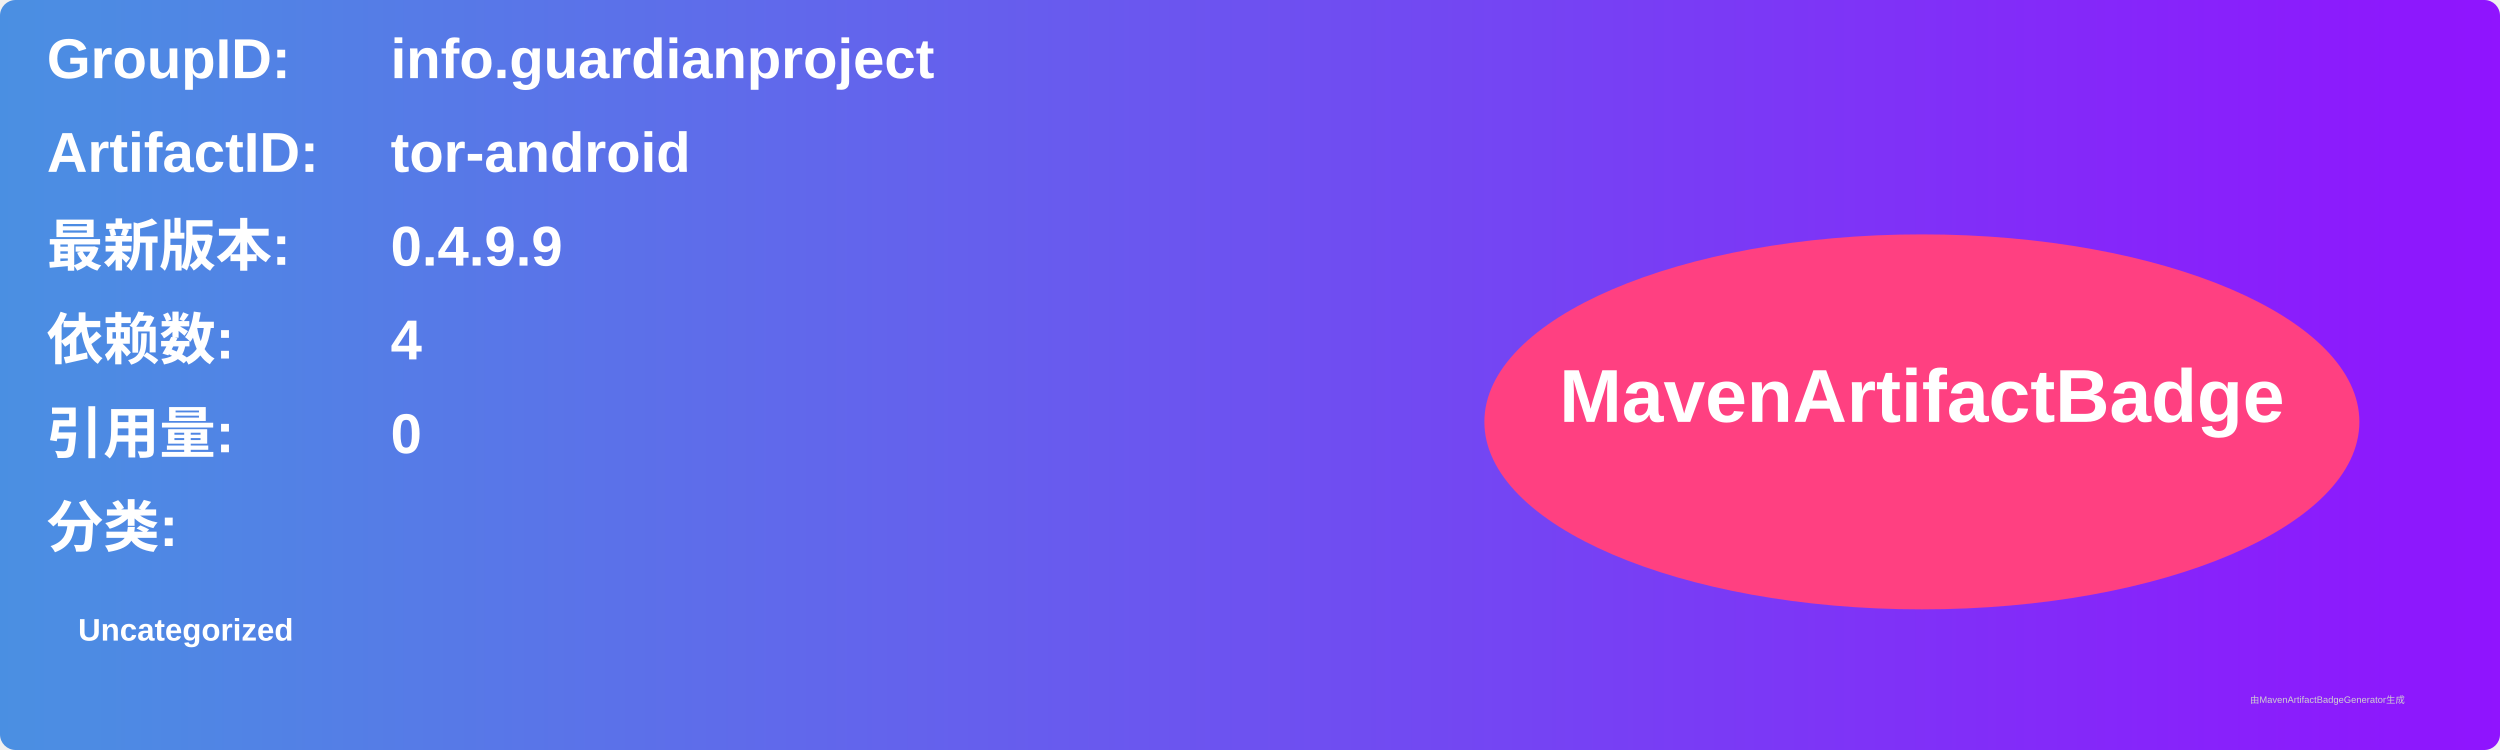
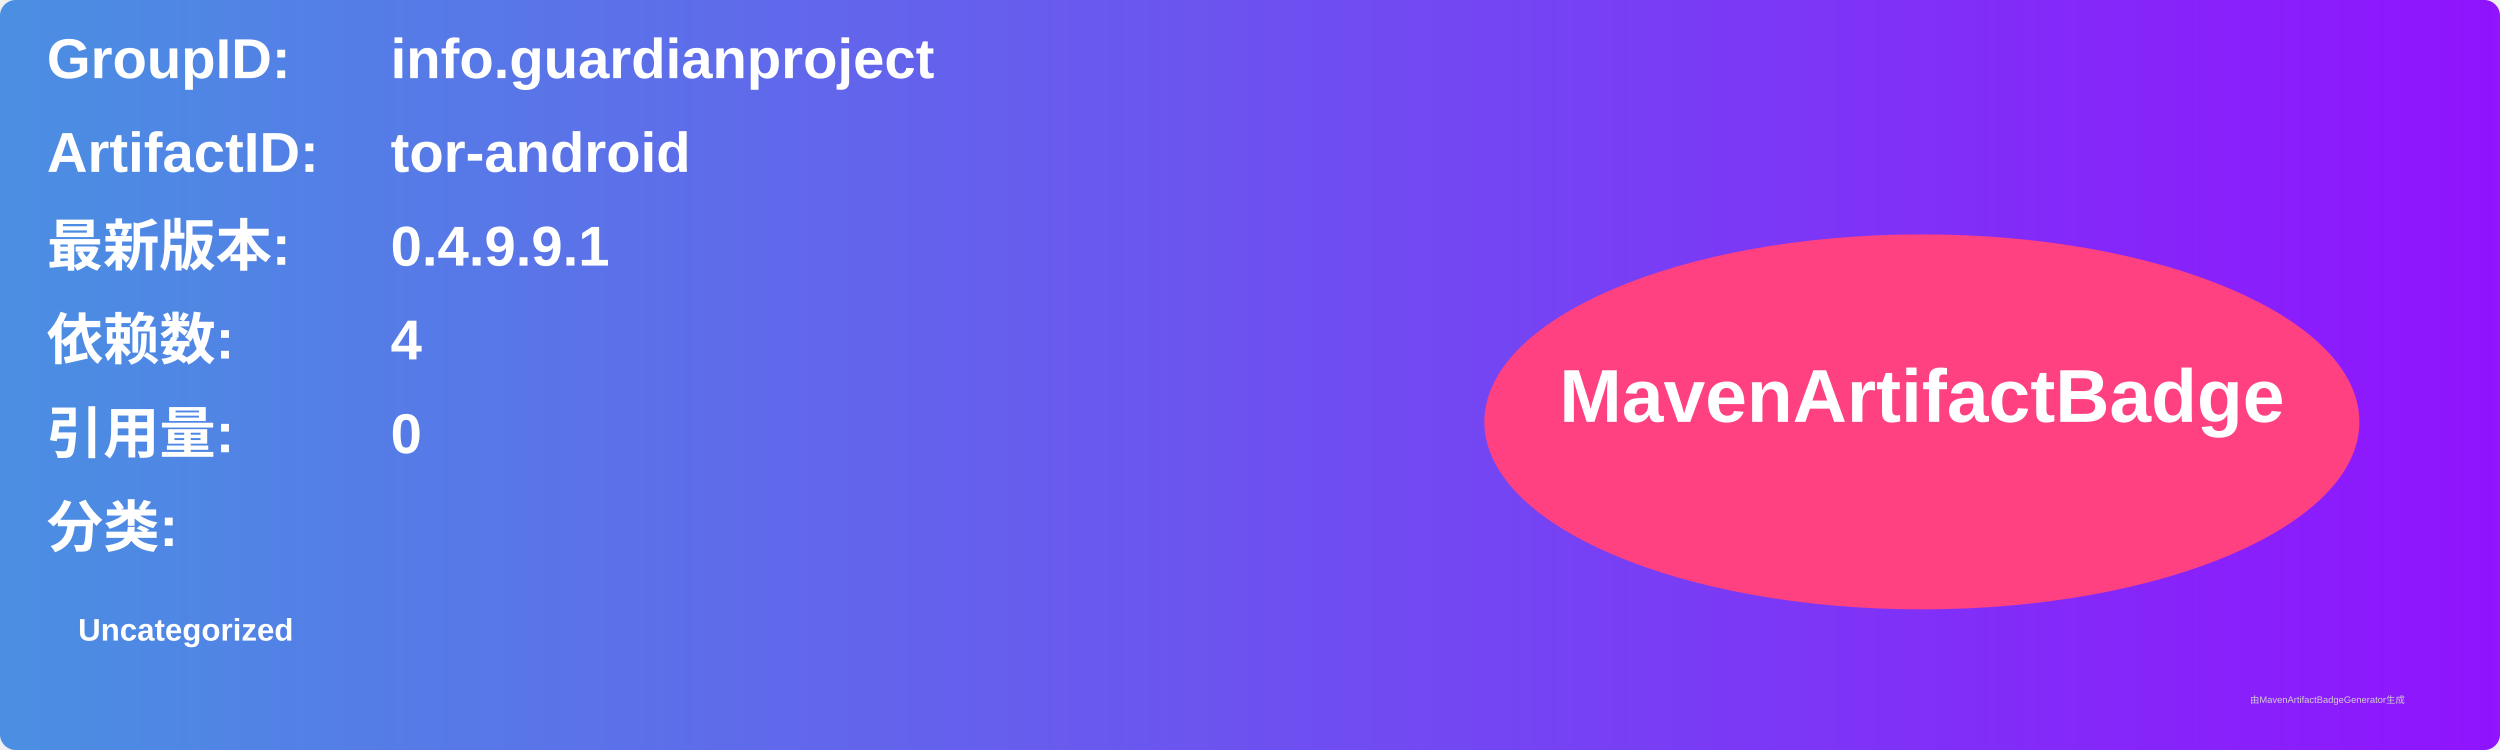
<svg xmlns="http://www.w3.org/2000/svg" width="800" height="240" viewBox="0 0 800 240">
  <linearGradient id="grad" x1="0%" y1="0%" x2="100%" y2="0%">
    <stop offset="0%" stop-color="#4a90e2" />
    <stop offset="100%" stop-color="#9013fe" />
  </linearGradient>
  <rect width="100%" height="100%" rx="5" ry="5" fill="url(#grad)" />
  <g transform="translate(15, 15)">
    <text x="0" y="10" font-family="Arial" font-size="18" fill="white" font-weight="bold" width="260">GroupID:</text>
    <text x="110" y="10" font-family="Arial" font-size="18" fill="white" font-weight="bold" width="460">info.guardianproject</text>
    <text x="0" y="40" font-family="Arial" font-size="18" fill="white" font-weight="bold" width="260">ArtifactID:</text>
    <text x="110" y="40" font-family="Arial" font-size="18" fill="white" font-weight="bold" width="460">tor-android</text>
    <text x="0" y="70" font-family="Arial" font-size="18" fill="white" font-weight="bold">最新版本:</text>
    <text x="110" y="70" font-family="Arial" font-size="18" fill="white" font-weight="bold">
-       <tspan font-weight="bold">0.4.9.9</tspan>
+       <tspan font-weight="bold">0.4.9.9.1</tspan>
    </text>
    <text x="0" y="100" font-family="Arial" font-size="18" fill="white" font-weight="bold">依赖数: </text>
    <text x="110" y="100" font-family="Arial" font-size="18" fill="white">
      <tspan font-weight="bold">4</tspan>
    </text>
    <text x="0" y="130" font-family="Arial" font-size="18" fill="white" font-weight="bold">引用量: </text>
    <text x="110" y="130" font-family="Arial" font-size="18" fill="white">
      <tspan font-weight="bold">0</tspan>
    </text>
    <text x="0" y="160" font-family="Arial" font-size="18" fill="white" font-weight="bold">分类:</text>
    <text x="10" y="190" font-family="Arial" font-size="10" fill="white">
      <tspan font-weight="bold">Uncategorized</tspan>
    </text>
    <ellipse cx="600" cy="120" rx="140" ry="60" fill="#ff4081" />
    <text x="600" y="120" text-anchor="middle" font-family="Arial" font-size="24" fill="white" font-weight="bold">MavenArtifactBadge</text>
  </g>
  <text x="720" y="225" font-family="Arial" font-size="3" fill="#d0d0d0">由MavenArtifactBadgeGenerator生成</text>
</svg>
